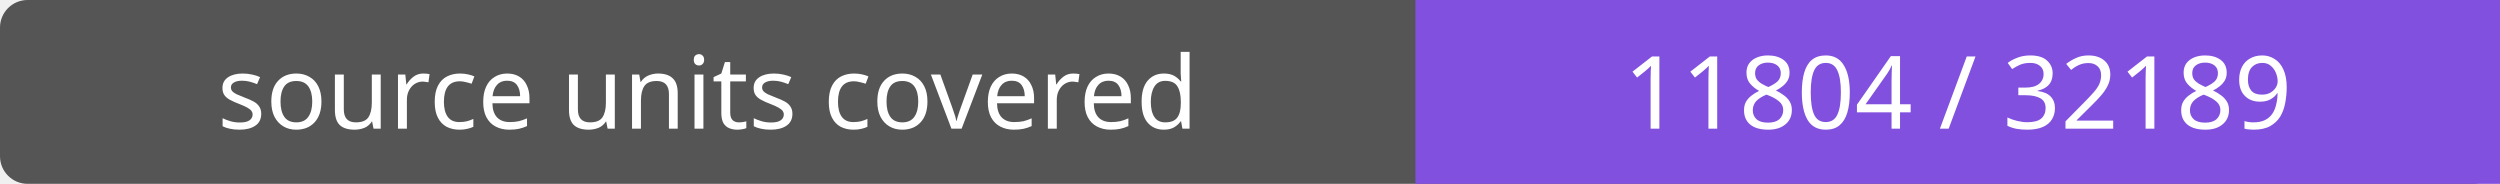
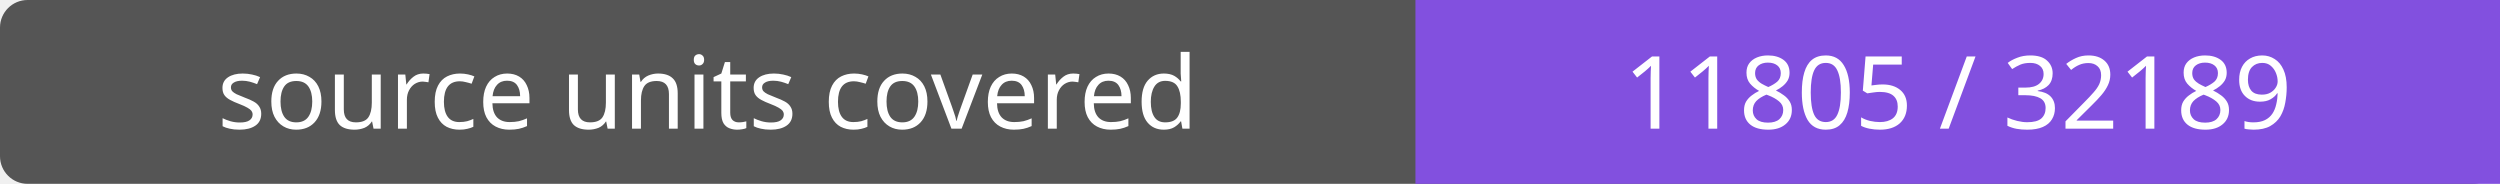
- <svg xmlns="http://www.w3.org/2000/svg" width="272" height="20" role="img" aria-label="source units covered: 11804 / 32189">
+ <svg xmlns="http://www.w3.org/2000/svg" width="272" height="20" role="img" aria-label="source units covered: 11805 / 32189">
  <rect width="272" height="20" rx="3" fill="#555" />
  <path fill="#8250df" d="M154 0h118v20H154z" />
  <g fill="#fff" text-anchor="middle" font-family="Verdana,sans-serif" font-size="11">
    <text x="77.0" y="14">source units covered</text>
-     <text x="213.0" y="14">11804 / 32189</text>
+     <text x="213.0" y="14">11805 / 32189</text>
  </g>
</svg>
